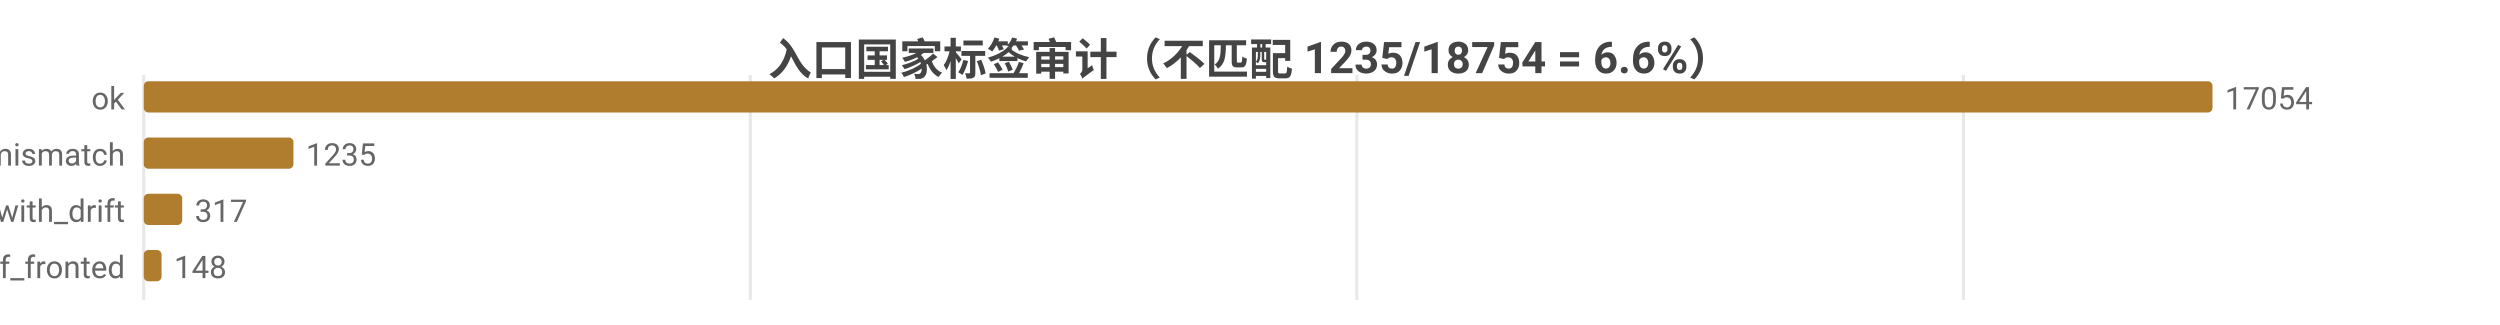
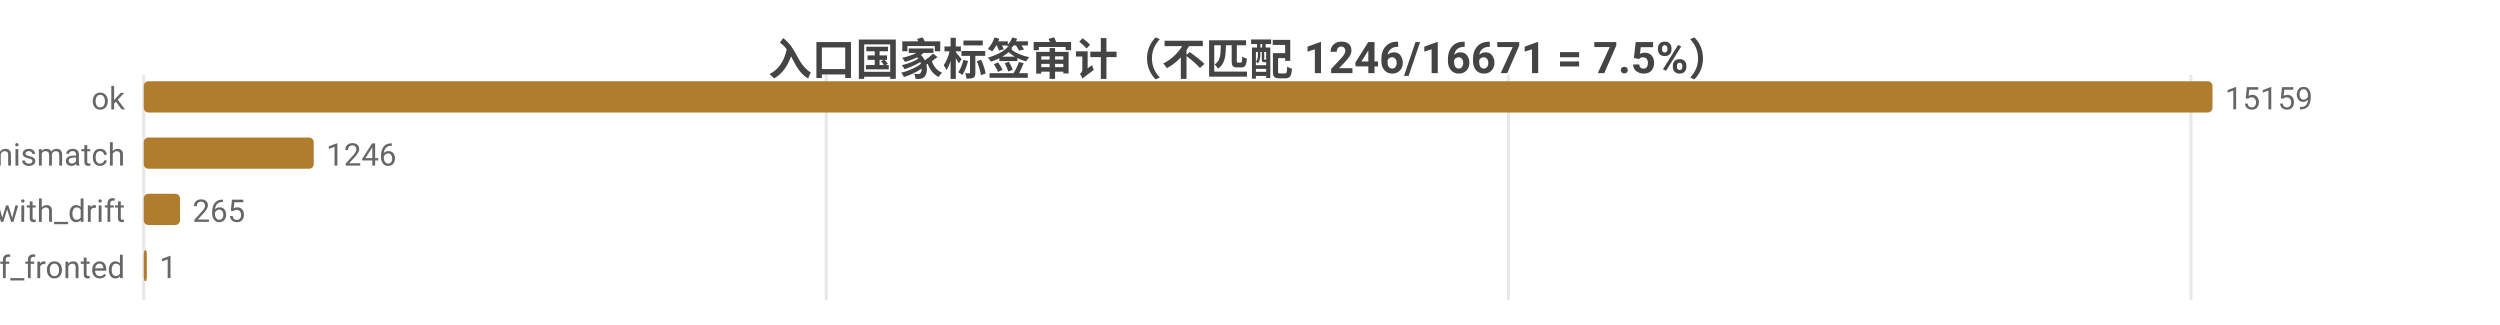
<svg xmlns="http://www.w3.org/2000/svg" width="800" height="104" viewBox="0 0 800 104">
  <rect width="800" height="104" fill="#ffffff" />
  <style>text{font-family:system-ui,-apple-system,'Segoe UI',Roboto,'PingFang SC','Microsoft YaHei','Noto Sans CJK SC',sans-serif}.g{stroke:#e8e8e8;stroke-width:1}.a{stroke:#999;stroke-width:1}.t{font-size:10px;fill:#666}.m{font-size:10px;text-anchor:middle;fill:#666}.e{font-size:10px;text-anchor:end;fill:#666}.l{font-size:11px;fill:#333}.tt{font-size:14px;font-weight:600;text-anchor:middle;fill:#444}.em{font-size:13px;text-anchor:middle;fill:#999}</style>
-   <text class="tt" x="400.0" y="24">入口国家标签审计（不匹配 1235/18754 = 6.6%）</text>
+   <text class="tt" x="400.0" y="24">入口国家标签审计（不匹配 1246/16671 = 7.5%）</text>
  <line class="g" x1="46" y1="24" x2="46" y2="96" />
-   <line class="g" x1="240.1" y1="24" x2="240.1" y2="96" />
-   <line class="g" x1="434.2" y1="24" x2="434.2" y2="96" />
-   <line class="g" x1="628.3" y1="24" x2="628.3" y2="96" />
+   <line class="g" x1="264.4" y1="24" x2="264.4" y2="96" />
+   <line class="g" x1="482.7" y1="24" x2="482.7" y2="96" />
+   <line class="g" x1="701.1" y1="24" x2="701.1" y2="96" />
  <text class="e" x="40" y="35">ok</text>
  <rect x="46" y="26" width="662" height="10" fill="#b07d2e" rx="1.5" />
-   <text class="t" x="712" y="35">17054</text>
+   <text class="t" x="712" y="35">15159</text>
  <text class="e" x="40" y="53">tag_mismatch</text>
-   <rect x="46" y="44" width="47.9" height="10" fill="#b07d2e" rx="1.5" />
-   <text class="t" x="97.9" y="53">1235</text>
+   <rect x="46" y="44" width="54.4" height="10" fill="#b07d2e" rx="1.5" />
+   <text class="t" x="104.4" y="53">1246</text>
  <text class="e" x="40" y="71">ok_with_drift</text>
-   <rect x="46" y="62" width="12.3" height="10" fill="#b07d2e" rx="1.5" />
-   <text class="t" x="62.3" y="71">317</text>
+   <rect x="46" y="62" width="11.6" height="10" fill="#b07d2e" rx="1.5" />
+   <text class="t" x="61.6" y="71">265</text>
  <text class="e" x="40" y="89">cf_fronted</text>
-   <rect x="46" y="80" width="5.7" height="10" fill="#b07d2e" rx="1.5" />
-   <text class="t" x="55.7" y="89">148</text>
+   <rect x="46" y="80" width="1" height="10" fill="#b07d2e" rx="1.5" />
+   <text class="t" x="51" y="89">1</text>
</svg>
